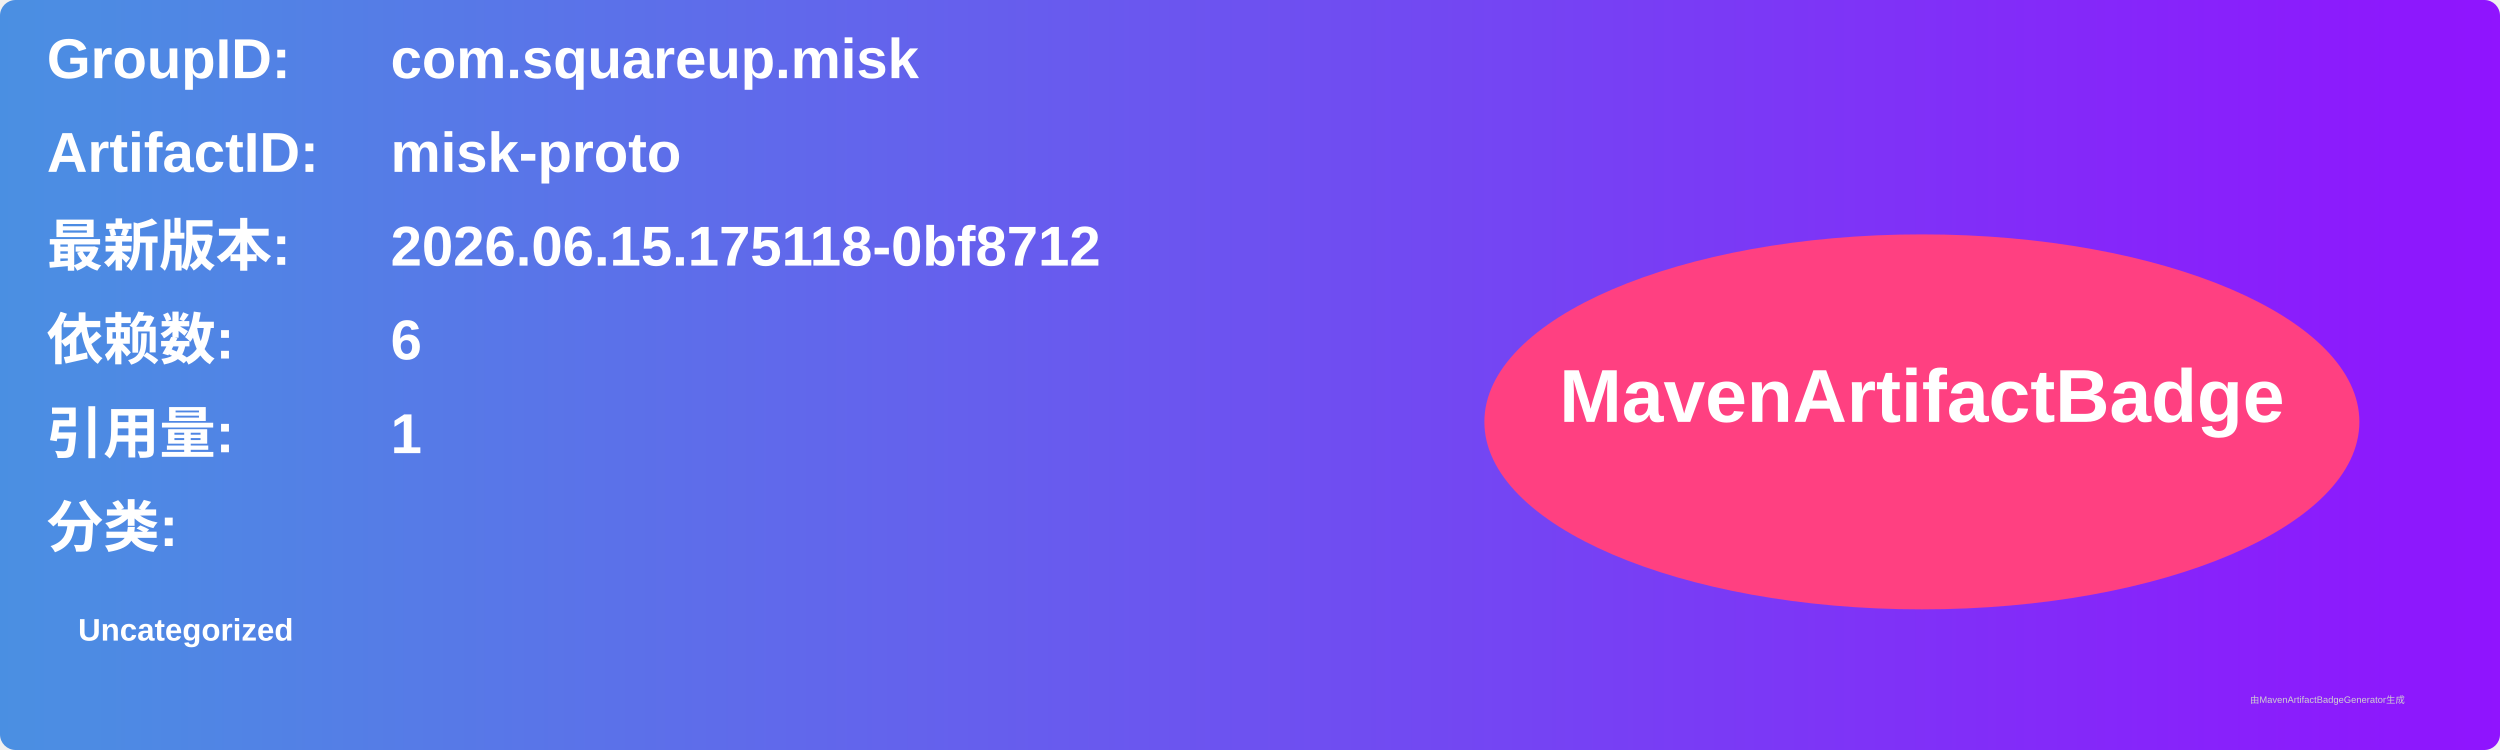
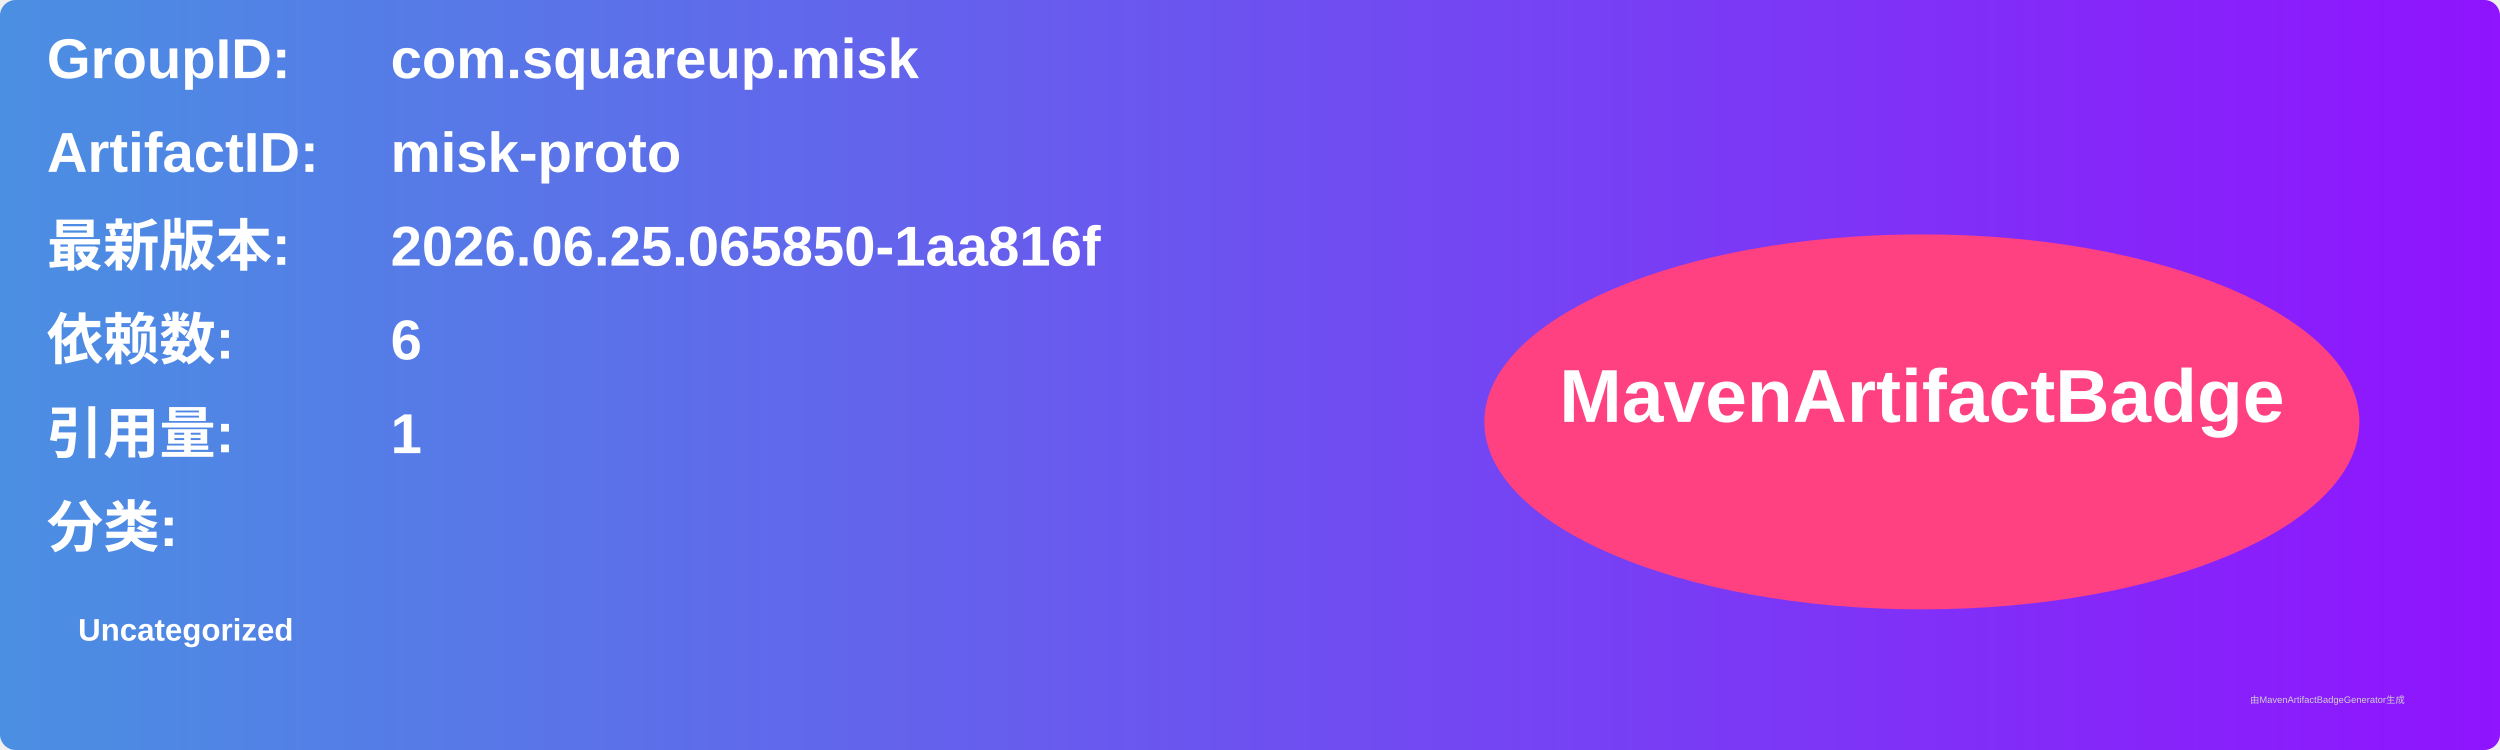
<svg xmlns="http://www.w3.org/2000/svg" width="800" height="240" viewBox="0 0 800 240">
  <linearGradient id="grad" x1="0%" y1="0%" x2="100%" y2="0%">
    <stop offset="0%" stop-color="#4a90e2" />
    <stop offset="100%" stop-color="#9013fe" />
  </linearGradient>
  <rect width="100%" height="100%" rx="5" ry="5" fill="url(#grad)" />
  <g transform="translate(15, 15)">
    <text x="0" y="10" font-family="Arial" font-size="18" fill="white" font-weight="bold" width="260">GroupID:</text>
    <text x="110" y="10" font-family="Arial" font-size="18" fill="white" font-weight="bold" width="460">com.squareup.misk</text>
    <text x="0" y="40" font-family="Arial" font-size="18" fill="white" font-weight="bold" width="260">ArtifactID:</text>
    <text x="110" y="40" font-family="Arial" font-size="18" fill="white" font-weight="bold" width="460">misk-proto</text>
    <text x="0" y="70" font-family="Arial" font-size="18" fill="white" font-weight="bold">最新版本:</text>
    <text x="110" y="70" font-family="Arial" font-size="18" fill="white" font-weight="bold">
-       <tspan font-weight="bold">2026.06.15.175118-0bf8712</tspan>
+       <tspan font-weight="bold">2026.06.25.065850-1aa816f</tspan>
    </text>
    <text x="0" y="100" font-family="Arial" font-size="18" fill="white" font-weight="bold">依赖数: </text>
    <text x="110" y="100" font-family="Arial" font-size="18" fill="white">
      <tspan font-weight="bold">6</tspan>
    </text>
    <text x="0" y="130" font-family="Arial" font-size="18" fill="white" font-weight="bold">引用量: </text>
    <text x="110" y="130" font-family="Arial" font-size="18" fill="white">
      <tspan font-weight="bold">1</tspan>
    </text>
    <text x="0" y="160" font-family="Arial" font-size="18" fill="white" font-weight="bold">分类:</text>
    <text x="10" y="190" font-family="Arial" font-size="10" fill="white">
      <tspan font-weight="bold">Uncategorized</tspan>
    </text>
    <ellipse cx="600" cy="120" rx="140" ry="60" fill="#ff4081" />
    <text x="600" y="120" text-anchor="middle" font-family="Arial" font-size="24" fill="white" font-weight="bold">MavenArtifactBadge</text>
  </g>
  <text x="720" y="225" font-family="Arial" font-size="3" fill="#d0d0d0">由MavenArtifactBadgeGenerator生成</text>
</svg>
